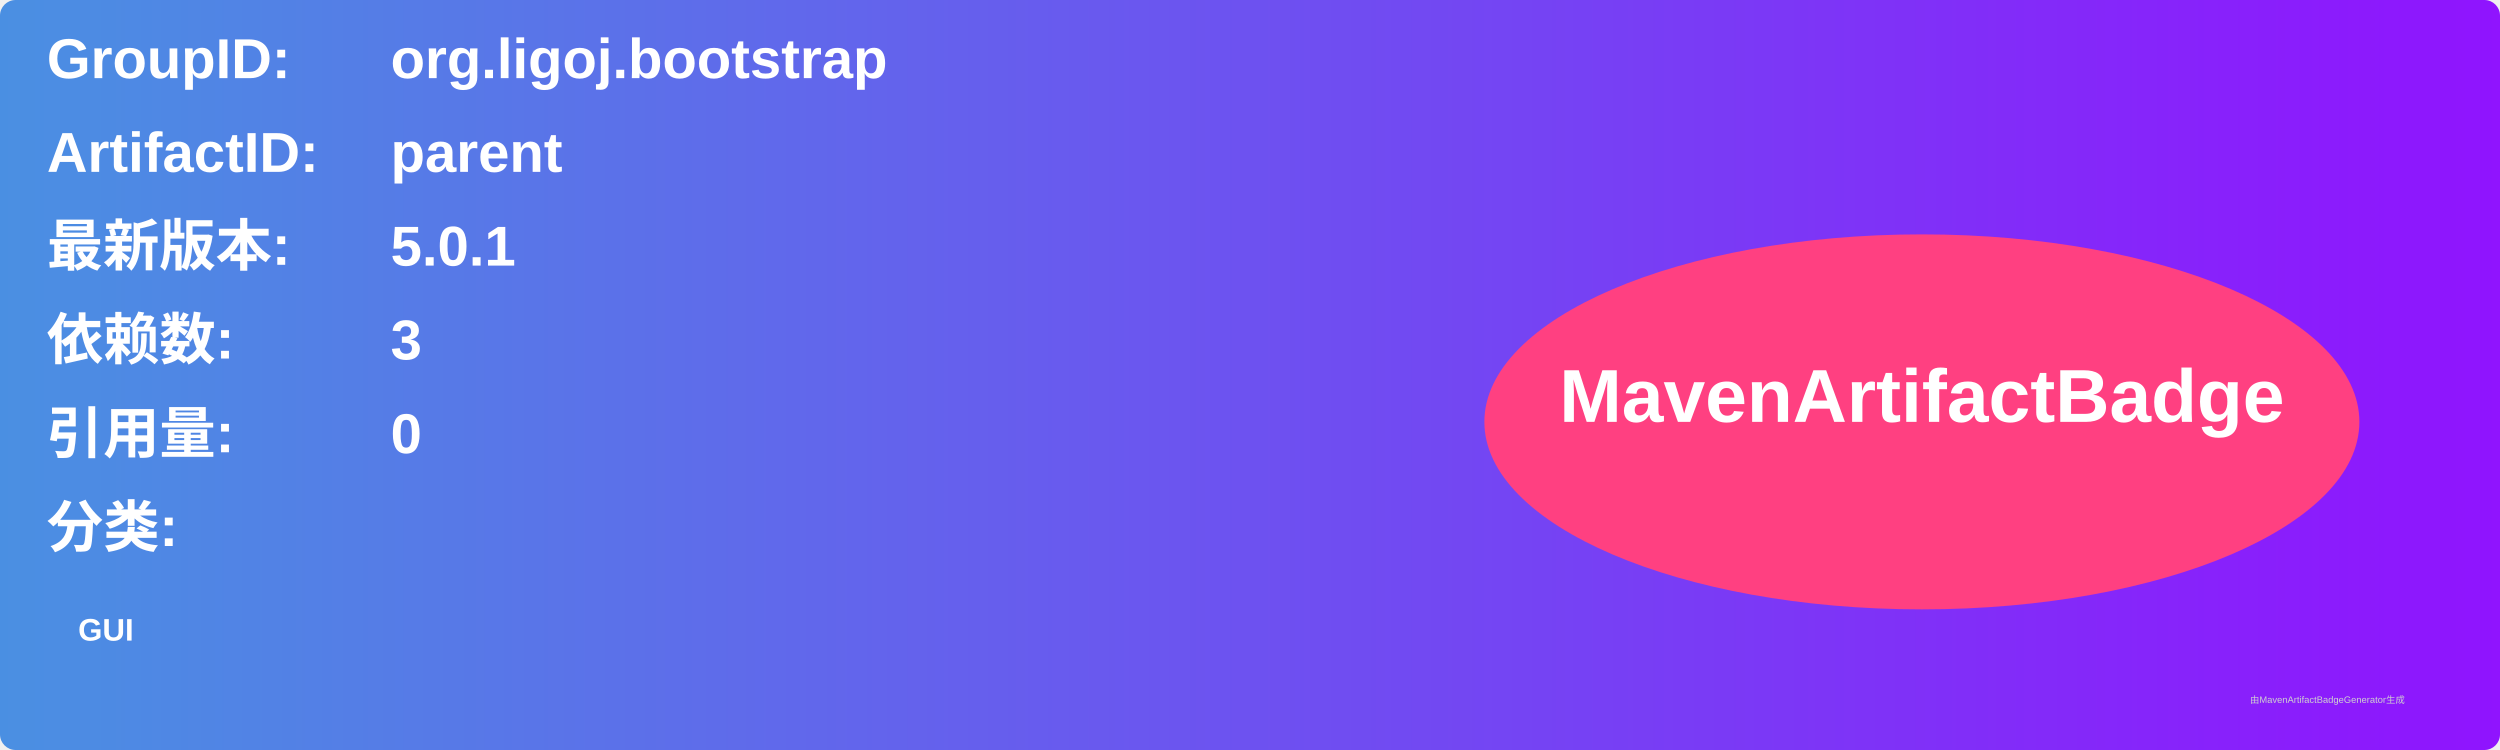
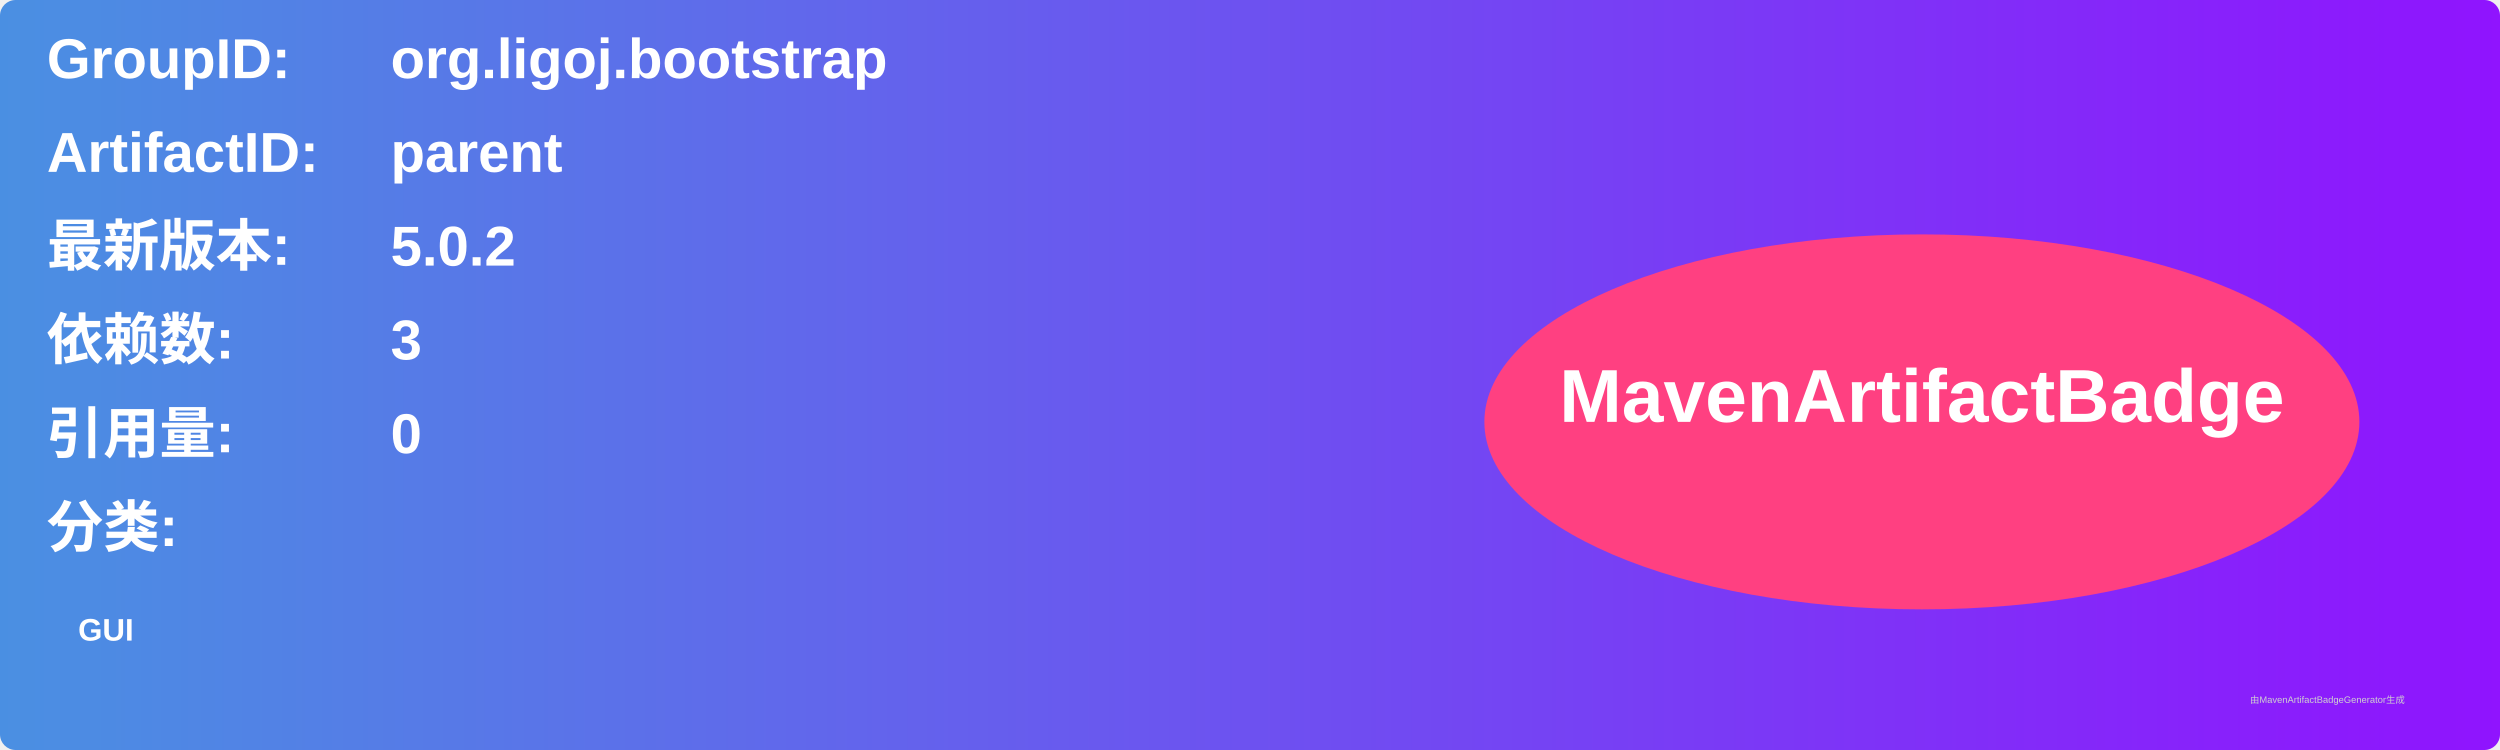
<svg xmlns="http://www.w3.org/2000/svg" width="800" height="240" viewBox="0 0 800 240">
  <linearGradient id="grad" x1="0%" y1="0%" x2="100%" y2="0%">
    <stop offset="0%" stop-color="#4a90e2" />
    <stop offset="100%" stop-color="#9013fe" />
  </linearGradient>
  <rect width="100%" height="100%" rx="5" ry="5" fill="url(#grad)" />
  <g transform="translate(15, 15)">
    <text x="0" y="10" font-family="Arial" font-size="18" fill="white" font-weight="bold" width="260">GroupID:</text>
    <text x="110" y="10" font-family="Arial" font-size="18" fill="white" font-weight="bold" width="460">org.ligoj.bootstrap</text>
    <text x="0" y="40" font-family="Arial" font-size="18" fill="white" font-weight="bold" width="260">ArtifactID:</text>
    <text x="110" y="40" font-family="Arial" font-size="18" fill="white" font-weight="bold" width="460">parent</text>
    <text x="0" y="70" font-family="Arial" font-size="18" fill="white" font-weight="bold">最新版本:</text>
    <text x="110" y="70" font-family="Arial" font-size="18" fill="white" font-weight="bold">
-       <tspan font-weight="bold">5.0.1</tspan>
+       <tspan font-weight="bold">5.0.2</tspan>
    </text>
    <text x="0" y="100" font-family="Arial" font-size="18" fill="white" font-weight="bold">依赖数: </text>
    <text x="110" y="100" font-family="Arial" font-size="18" fill="white">
      <tspan font-weight="bold">3</tspan>
    </text>
    <text x="0" y="130" font-family="Arial" font-size="18" fill="white" font-weight="bold">引用量: </text>
    <text x="110" y="130" font-family="Arial" font-size="18" fill="white">
      <tspan font-weight="bold">0</tspan>
    </text>
    <text x="0" y="160" font-family="Arial" font-size="18" fill="white" font-weight="bold">分类:</text>
    <text x="10" y="190" font-family="Arial" font-size="10" fill="white">
      <tspan font-weight="bold">GUI</tspan>
    </text>
    <ellipse cx="600" cy="120" rx="140" ry="60" fill="#ff4081" />
    <text x="600" y="120" text-anchor="middle" font-family="Arial" font-size="24" fill="white" font-weight="bold">MavenArtifactBadge</text>
  </g>
  <text x="720" y="225" font-family="Arial" font-size="3" fill="#d0d0d0">由MavenArtifactBadgeGenerator生成</text>
</svg>
